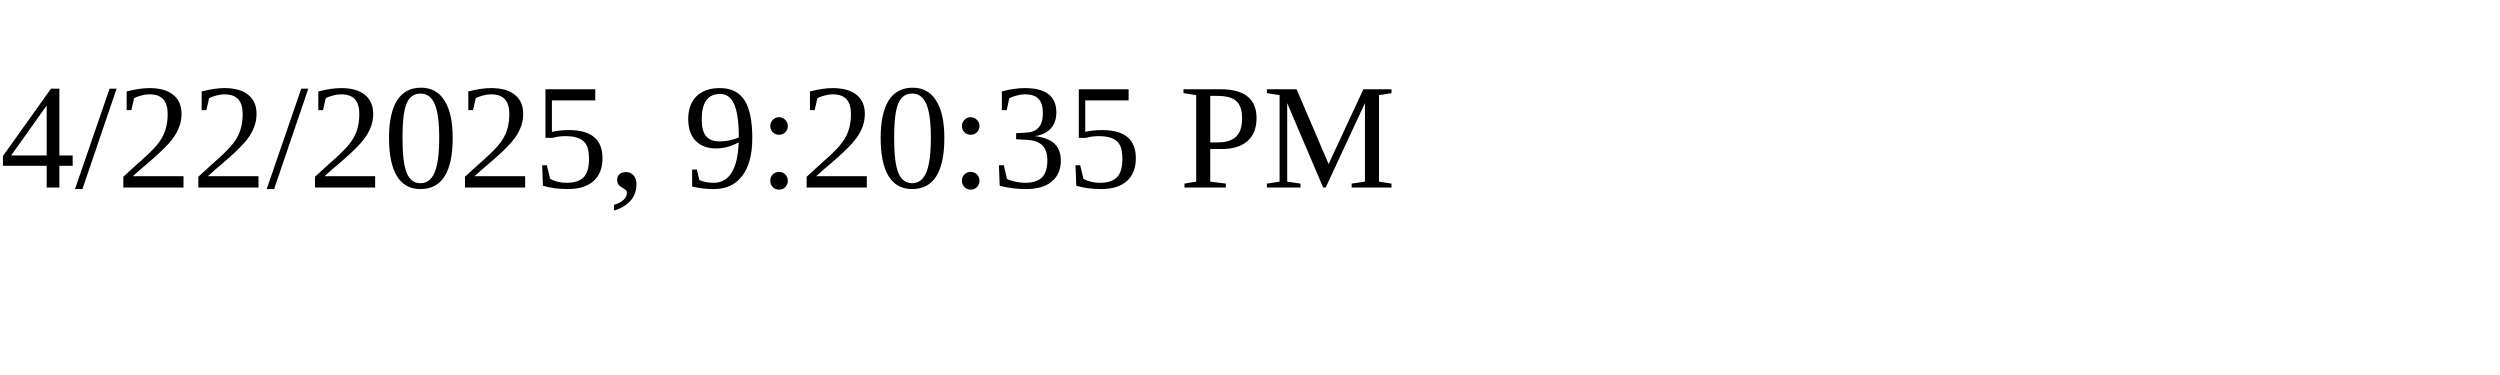
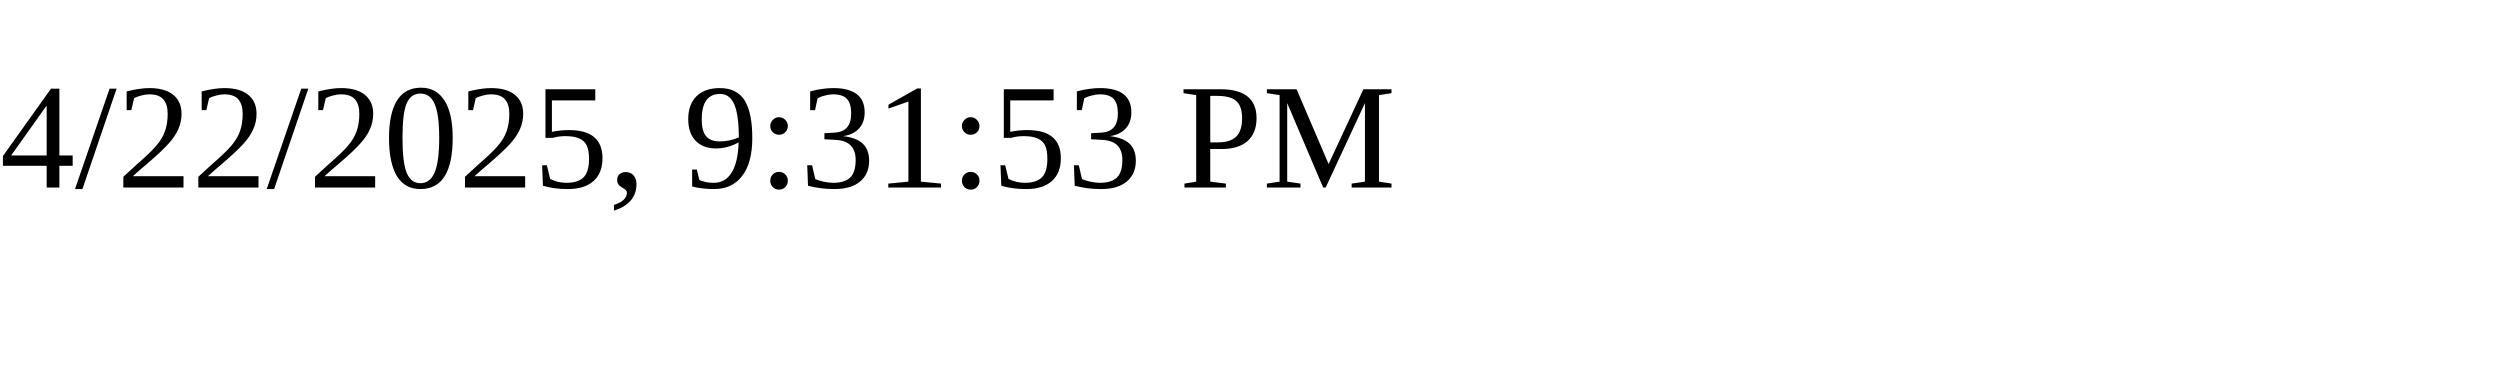
<svg xmlns="http://www.w3.org/2000/svg" height="30" width="200">
-   <text x="0" y="15">4/22/2025, 9:20:35 PM</text>
+   <text x="0" y="15">4/22/2025, 9:31:53 PM</text>
</svg>
